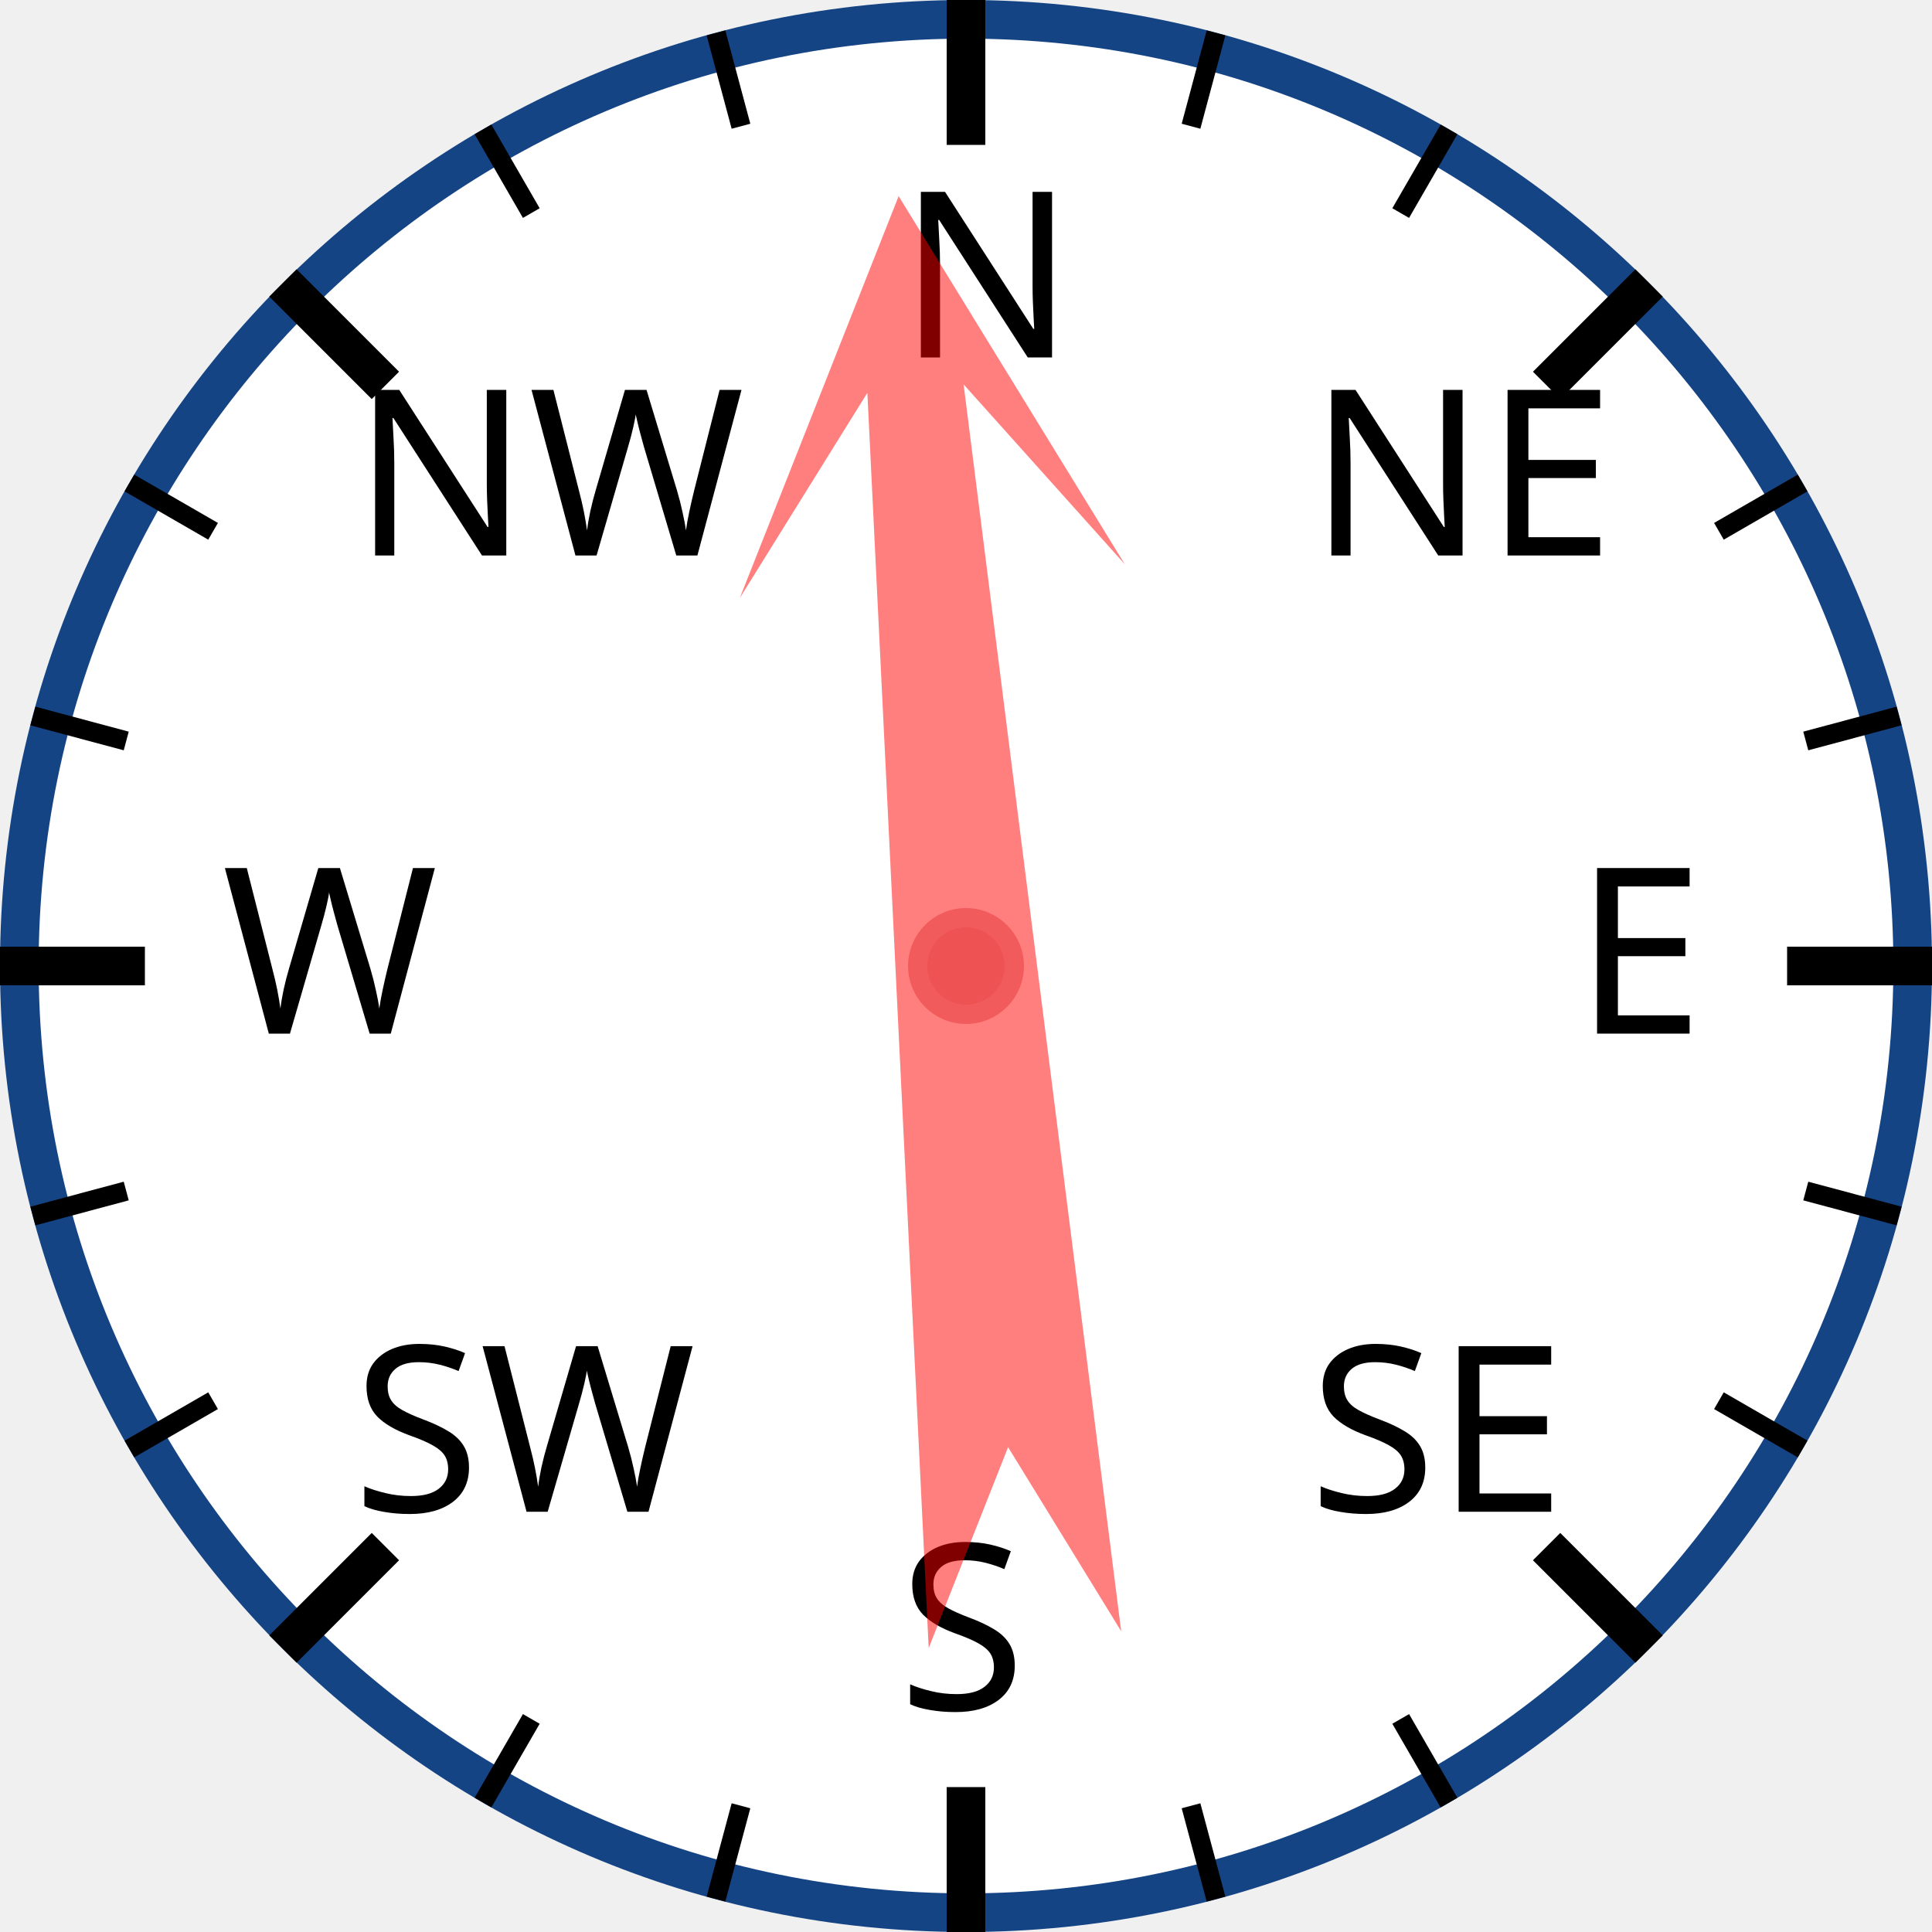
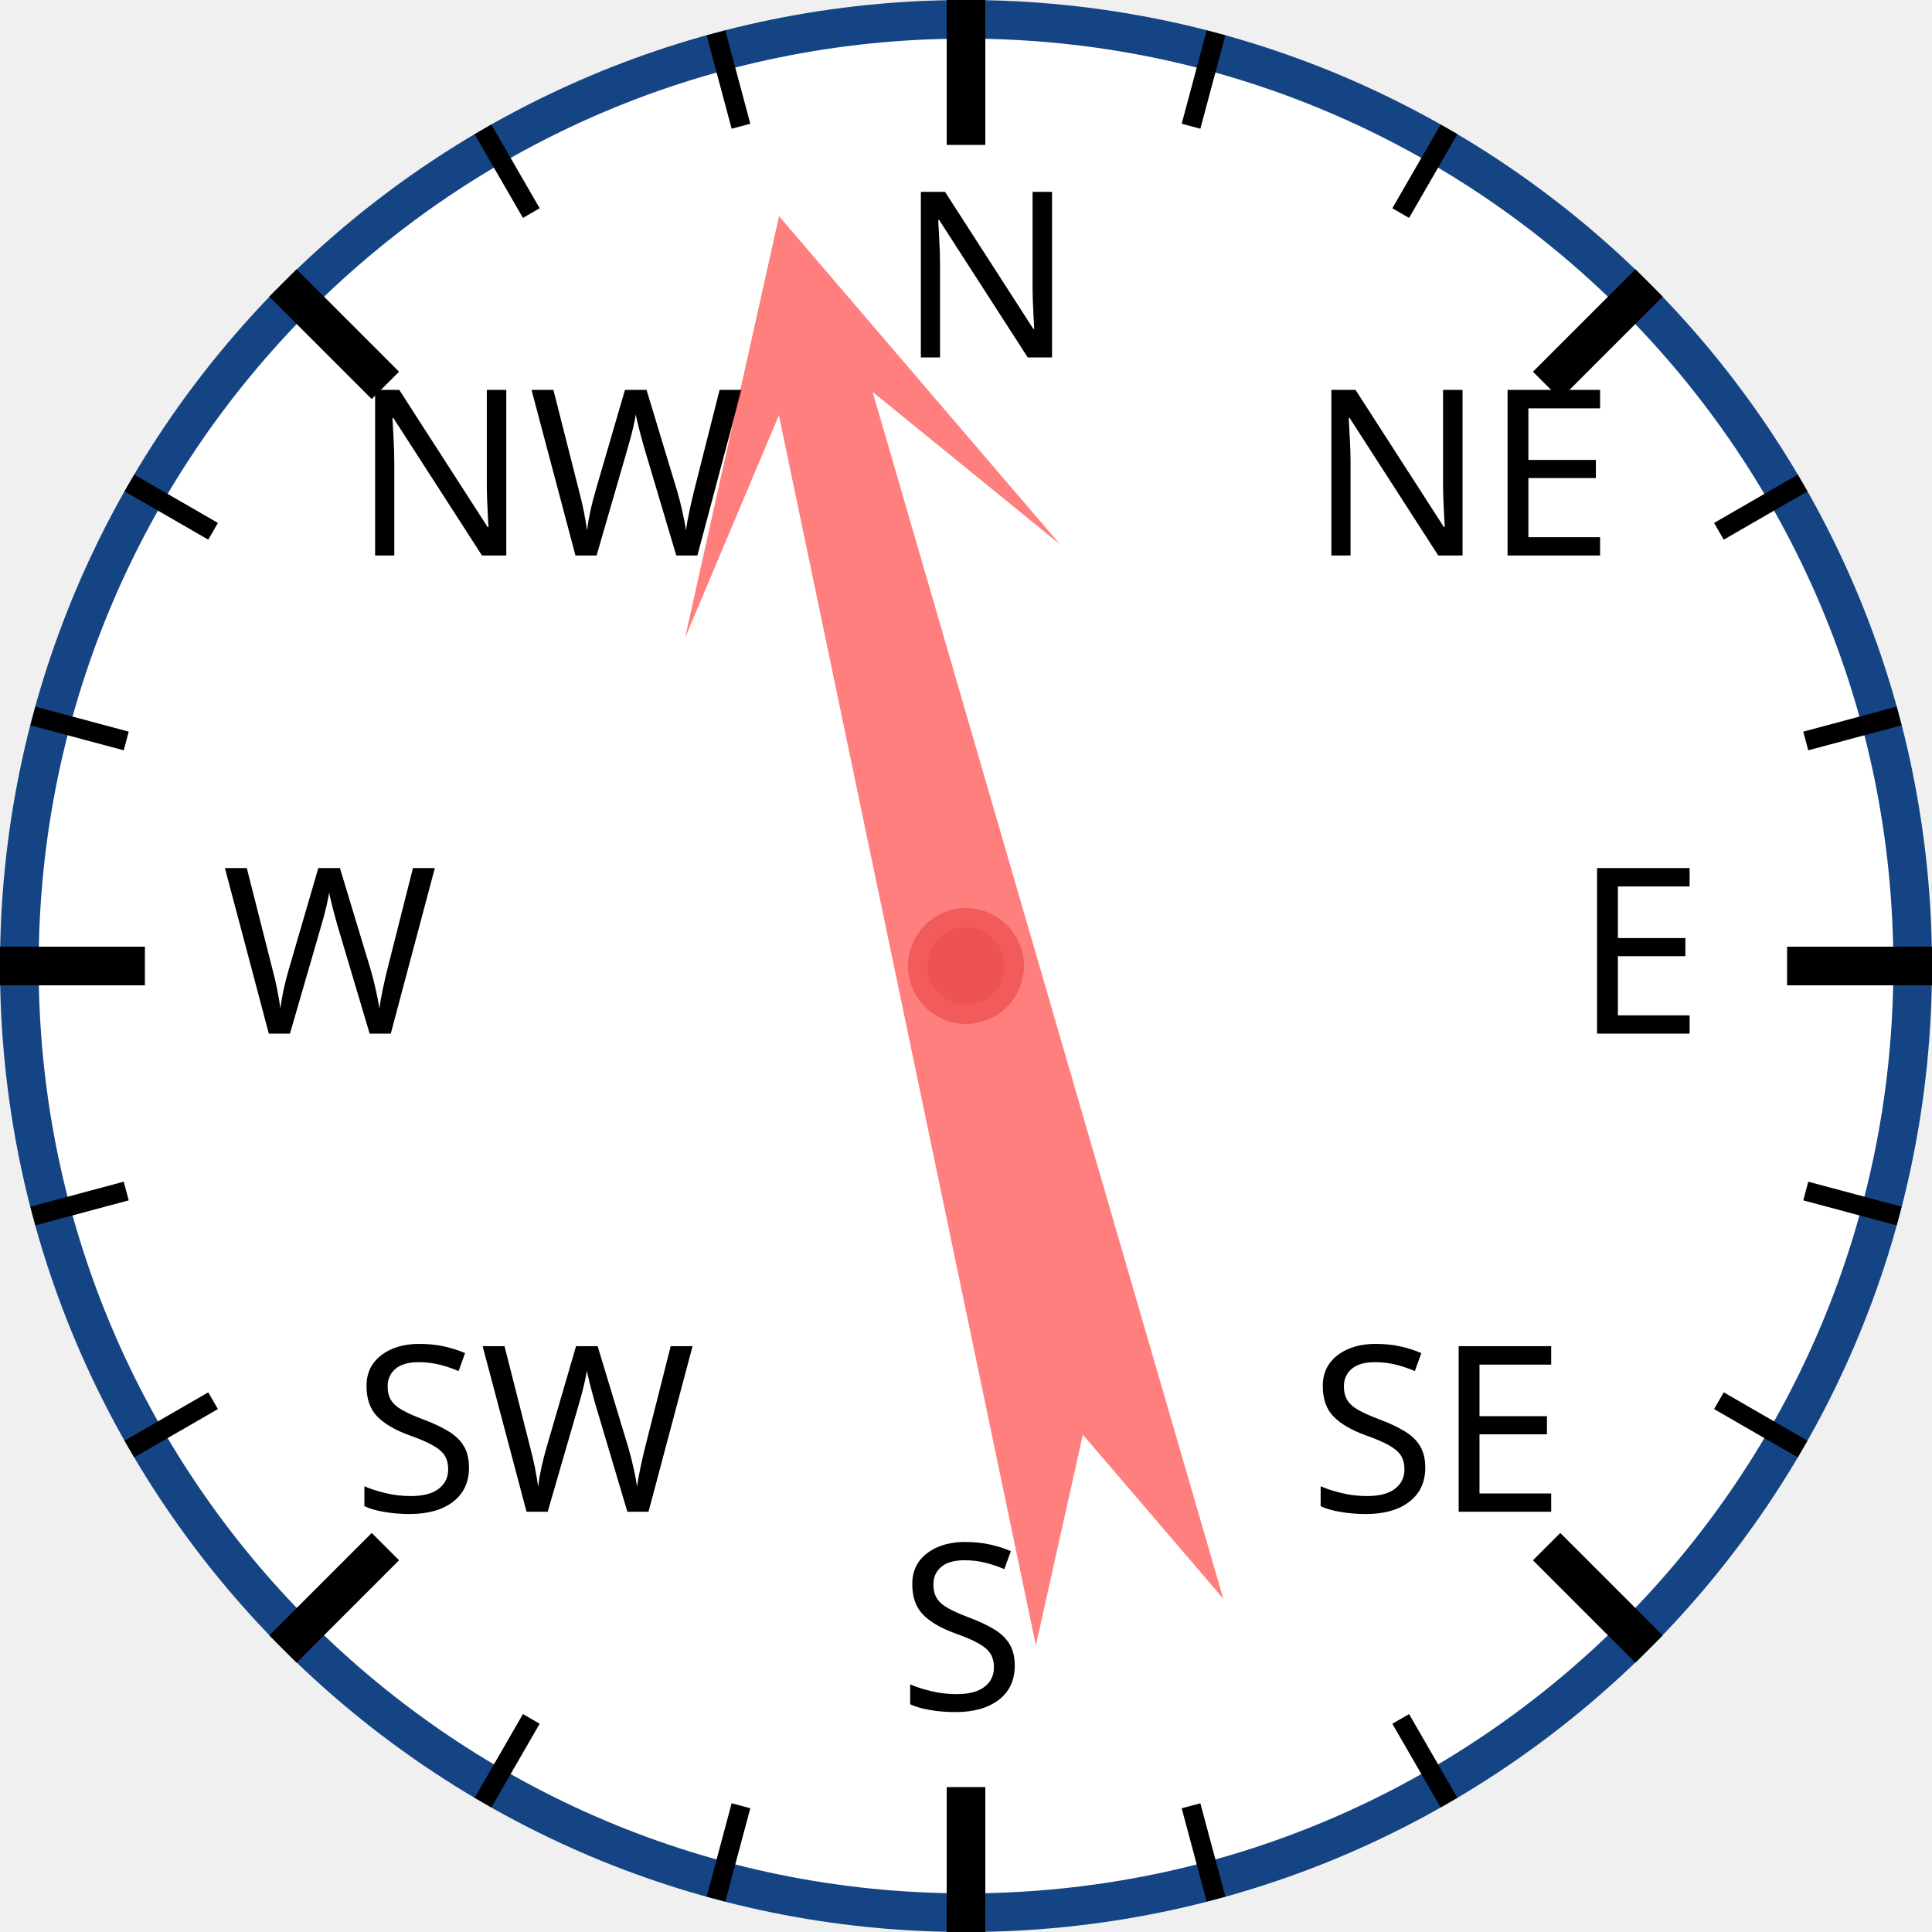
<svg xmlns="http://www.w3.org/2000/svg" width="120px" height="120px" viewBox="0 0 200 200">
  <circle cx="100" cy="100" r="98" style="fill: white; stroke: #154485; stroke-width: 4;" />
  <text x="93.0" y="37.0" style="font-family: sans-serif; font-size: 18pt;">N</text>
  <line x1="100.0" y1="0.0" x2="100.0" y2="15.0" style="stroke: black; stroke-width: 4;" />
  <line x1="74.118" y1="3.407" x2="76.706" y2="13.067" style="stroke: black; stroke-width: 2;" />
  <line x1="50" y1="13.397" x2="55" y2="22.058" style="stroke: black; stroke-width: 2;" />
  <text x="36.503" y="57.503" style="font-family: sans-serif; font-size: 18pt;">NW</text>
  <line x1="29.289" y1="29.289" x2="39.896" y2="39.896" style="stroke: black; stroke-width: 4;" />
  <line x1="13.397" y1="50" x2="22.058" y2="55" style="stroke: black; stroke-width: 2;" />
  <line x1="3.407" y1="74.118" x2="13.067" y2="76.706" style="stroke: black; stroke-width: 2;" />
  <text x="23.0" y="107.0" style="font-family: sans-serif; font-size: 18pt;">W</text>
  <line x1="0.0" y1="100.0" x2="15.0" y2="100.0" style="stroke: black; stroke-width: 4;" />
  <line x1="3.407" y1="125.882" x2="13.067" y2="123.294" style="stroke: black; stroke-width: 2;" />
  <line x1="13.397" y1="150" x2="22.058" y2="145" style="stroke: black; stroke-width: 2;" />
  <text x="36.503" y="156.497" style="font-family: sans-serif; font-size: 18pt;">SW</text>
  <line x1="29.289" y1="170.711" x2="39.896" y2="160.104" style="stroke: black; stroke-width: 4;" />
  <line x1="50" y1="186.603" x2="55" y2="177.942" style="stroke: black; stroke-width: 2;" />
  <line x1="74.118" y1="196.593" x2="76.706" y2="186.933" style="stroke: black; stroke-width: 2;" />
  <text x="93" y="177.0" style="font-family: sans-serif; font-size: 18pt;">S</text>
  <line x1="100" y1="200.0" x2="100" y2="185.0" style="stroke: black; stroke-width: 4;" />
  <line x1="125.882" y1="196.593" x2="123.294" y2="186.933" style="stroke: black; stroke-width: 2;" />
  <line x1="150.0" y1="186.603" x2="145.0" y2="177.942" style="stroke: black; stroke-width: 2;" />
  <text x="135.497" y="156.497" style="font-family: sans-serif; font-size: 18pt;">SE</text>
  <line x1="170.711" y1="170.711" x2="160.104" y2="160.104" style="stroke: black; stroke-width: 4;" />
  <line x1="186.603" y1="150" x2="177.942" y2="145" style="stroke: black; stroke-width: 2;" />
  <line x1="196.593" y1="125.882" x2="186.933" y2="123.294" style="stroke: black; stroke-width: 2;" />
  <text x="163.0" y="107" style="font-family: sans-serif; font-size: 18pt;">E</text>
  <line x1="200.0" y1="100" x2="185.0" y2="100" style="stroke: black; stroke-width: 4;" />
  <line x1="196.593" y1="74.118" x2="186.933" y2="76.706" style="stroke: black; stroke-width: 2;" />
  <line x1="186.603" y1="50" x2="177.942" y2="55" style="stroke: black; stroke-width: 2;" />
  <text x="135.497" y="57.503" style="font-family: sans-serif; font-size: 18pt;">NE</text>
  <line x1="170.711" y1="29.289" x2="160.104" y2="39.896" style="stroke: black; stroke-width: 4;" />
  <line x1="150" y1="13.397" x2="145" y2="22.058" style="stroke: black; stroke-width: 2;" />
  <line x1="125.882" y1="3.407" x2="123.294" y2="13.067" style="stroke: black; stroke-width: 2;" />
-   <polygon points="100 20 120 60 105 40 110 170 100 150 90 170 95 40 80 60" style="fill: red; fill-opacity: 0.5;" transform="rotate(355,100,100)" />
+   <polygon points="100 20 120 60 105 40 110 170 100 150 90 170 95 40 80 60" style="fill: red; fill-opacity: 0.5;" transform="rotate(346,100,100)" />
  <circle cx="100" cy="100" r="5" style="fill: #EE5252; stroke: #F25B5B; stroke-width: 2;" />
</svg>
